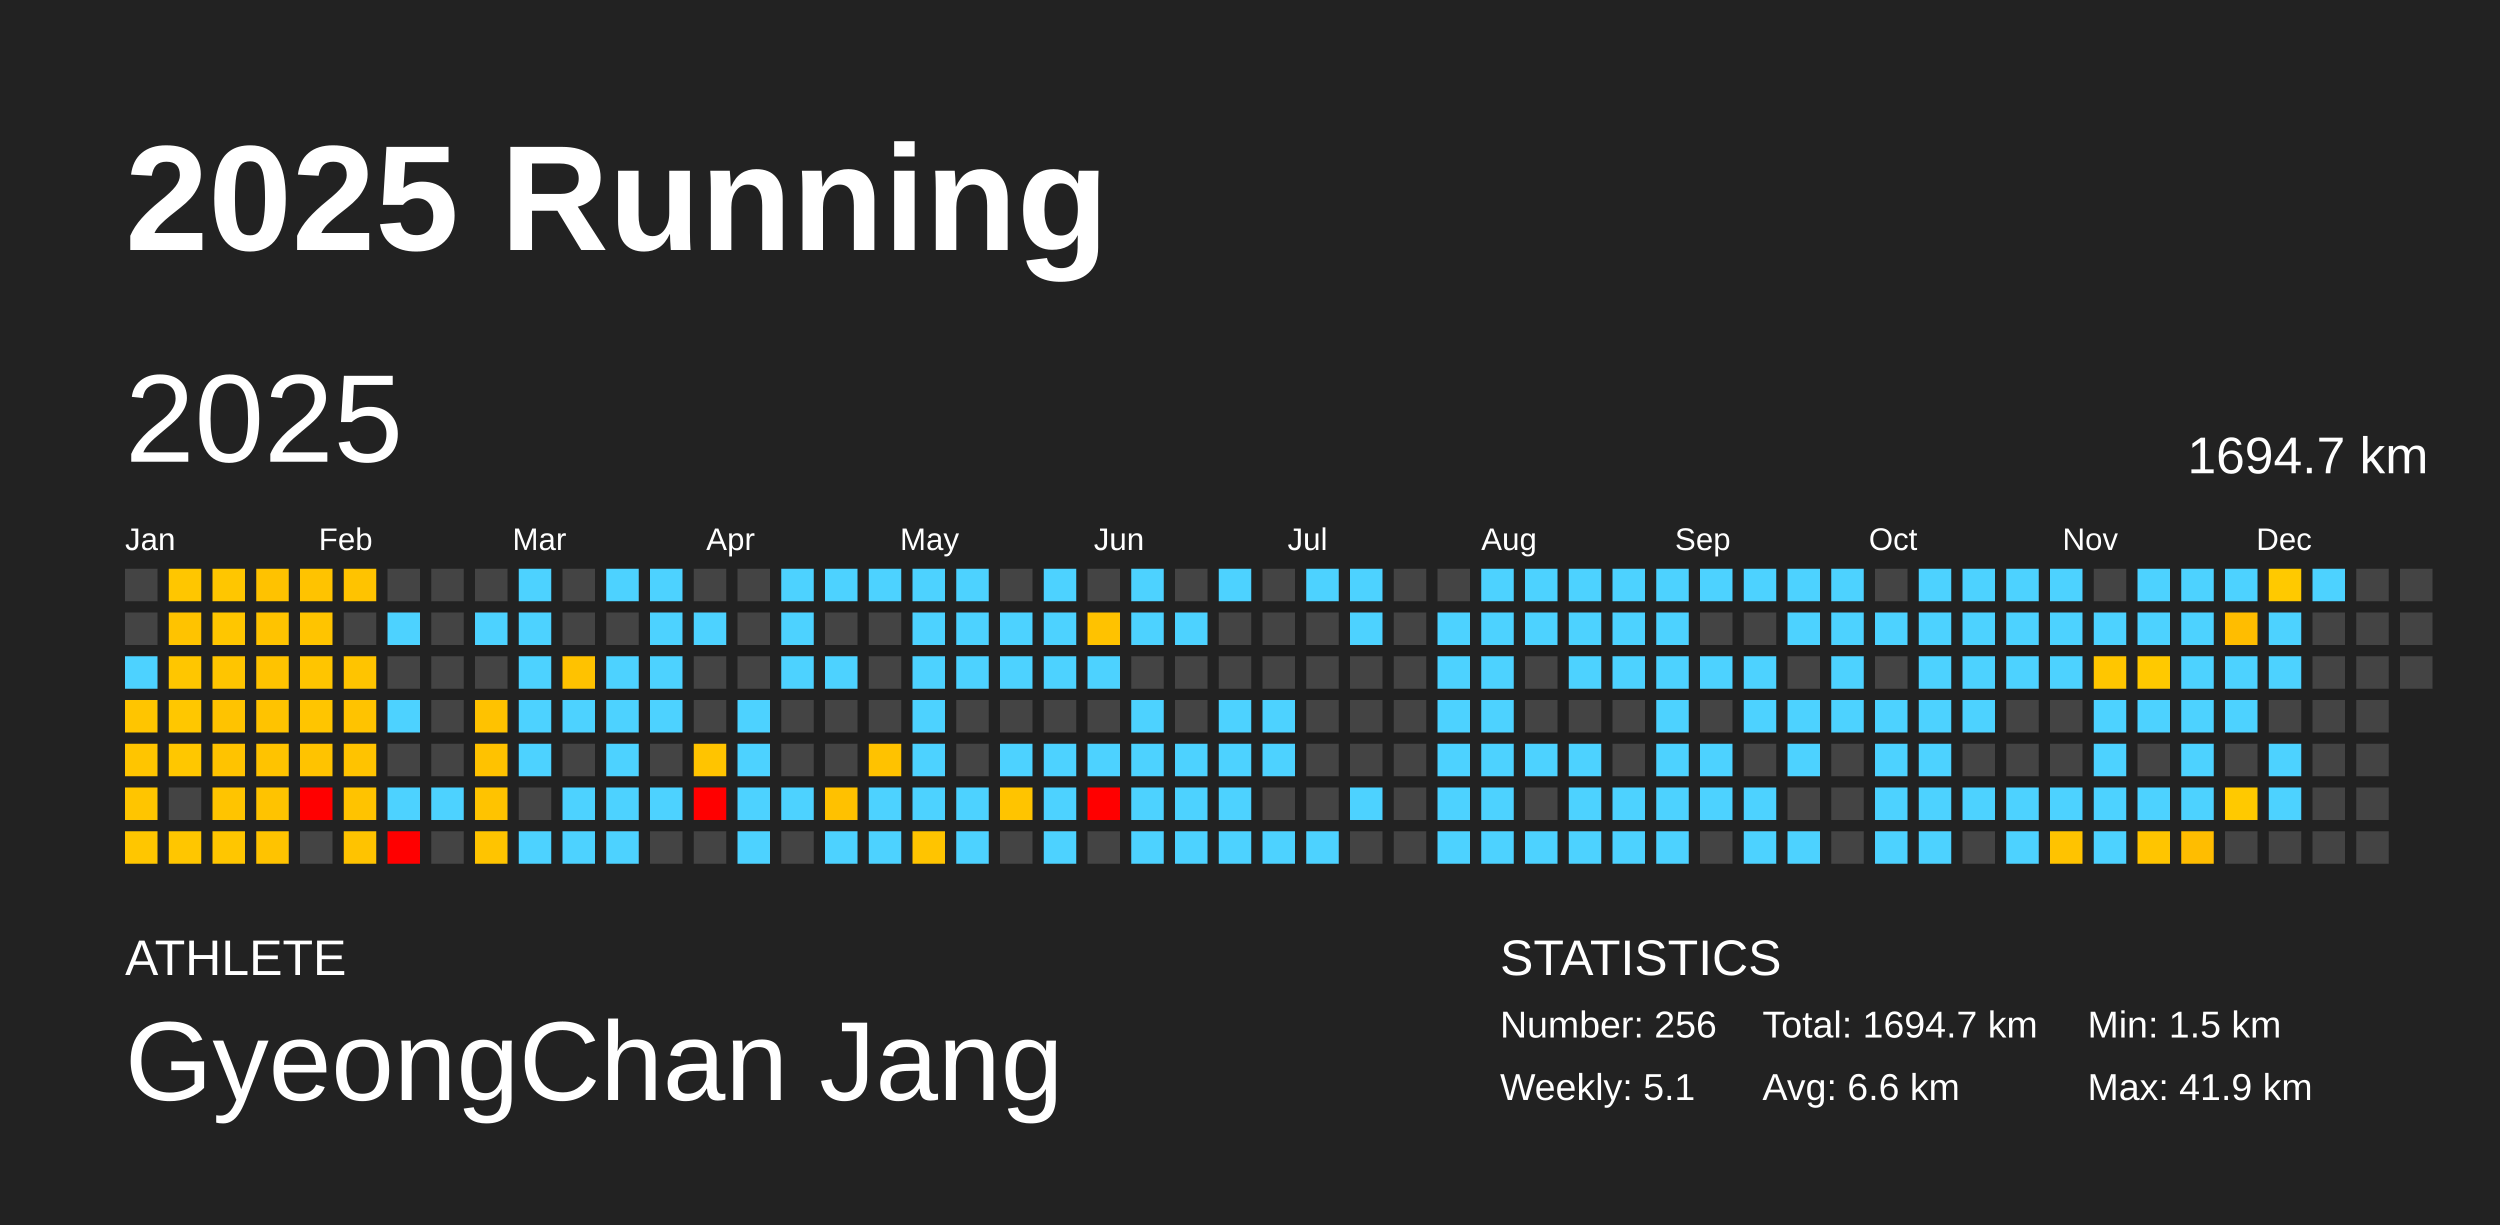
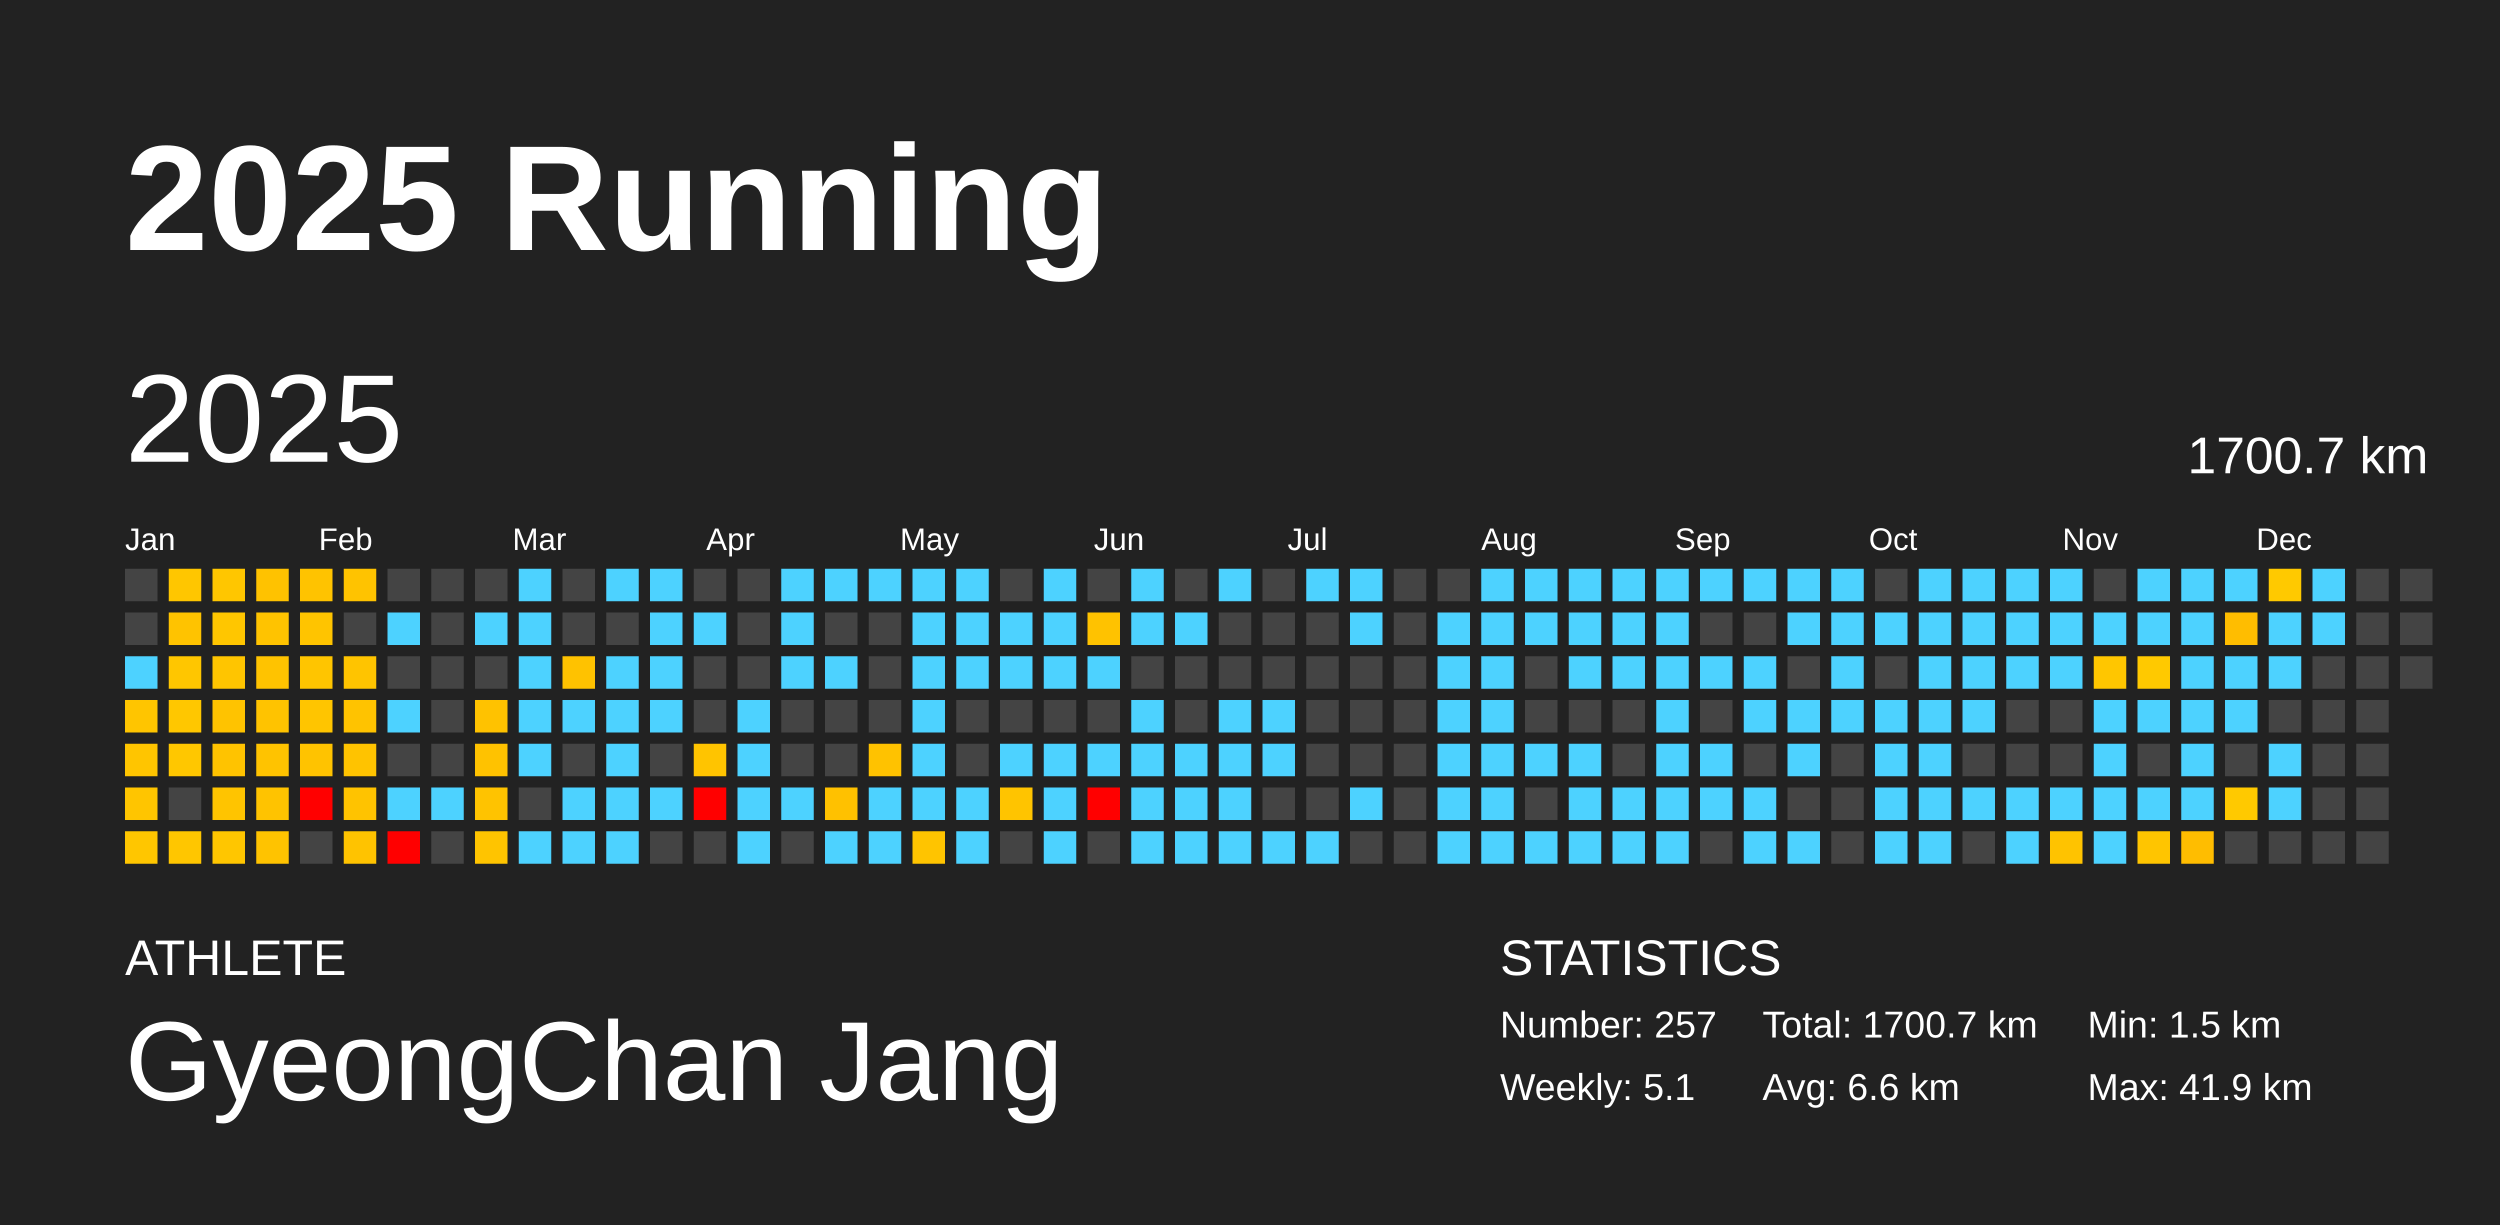
<svg xmlns="http://www.w3.org/2000/svg" baseProfile="full" height="98mm" version="1.1" viewBox="0,0,200,98" width="200mm">
  <defs />
  <rect fill="#222222" height="98" width="200" x="0" y="0" />
  <text fill="#FFFFFF" style="font-size:12px; font-family:Arial; font-weight:bold;" x="10" y="20">2025 Running</text>
  <text fill="#FFFFFF" style="font-size:4px; font-family:Arial" x="10" y="78">ATHLETE</text>
  <text fill="#FFFFFF" style="font-size:9px; font-family:Arial" x="10" y="88">GyeongChan Jang</text>
  <text fill="#FFFFFF" style="font-size:4px; font-family:Arial" x="120" y="78">STATISTICS</text>
-   <text fill="#FFFFFF" style="font-size:3px; font-family:Arial" x="120" y="83">Number: 256</text>
+   <text fill="#FFFFFF" style="font-size:3px; font-family:Arial" x="120" y="83">Number: 257</text>
  <text fill="#FFFFFF" style="font-size:3px; font-family:Arial" x="120" y="88">Weekly: 5.1</text>
-   <text fill="#FFFFFF" style="font-size:3px; font-family:Arial" x="141" y="83">Total: 1694.7 km</text>
+   <text fill="#FFFFFF" style="font-size:3px; font-family:Arial" x="141" y="83">Total: 1700.7 km</text>
  <text fill="#FFFFFF" style="font-size:3px; font-family:Arial" x="141" y="88">Avg: 6.6 km</text>
  <text fill="#FFFFFF" style="font-size:3px; font-family:Arial" x="167" y="83">Min: 1.5 km</text>
  <text fill="#FFFFFF" style="font-size:3px; font-family:Arial" x="167" y="88">Max: 41.9 km</text>
  <text dominant-baseline="hanging" fill="#FFFFFF" style="font-size:10.0px; font-family:Arial;" x="10" y="30">2025</text>
-   <text dominant-baseline="hanging" fill="#FFFFFF" style="font-size:4.125px; font-family:Arial;" x="175" y="35">1694.7 km</text>
+   <text dominant-baseline="hanging" fill="#FFFFFF" style="font-size:4.125px; font-family:Arial;" x="175" y="35">1700.7 km</text>
  <text fill="#FFFFFF" style="font-size:2.5px; font-family:Arial" x="10.0" y="44">Jan</text>
  <text fill="#FFFFFF" style="font-size:2.5px; font-family:Arial" x="25.5" y="44">Feb</text>
  <text fill="#FFFFFF" style="font-size:2.5px; font-family:Arial" x="41.0" y="44">Mar</text>
  <text fill="#FFFFFF" style="font-size:2.5px; font-family:Arial" x="56.5" y="44">Apr</text>
  <text fill="#FFFFFF" style="font-size:2.5px; font-family:Arial" x="72.0" y="44">May</text>
  <text fill="#FFFFFF" style="font-size:2.5px; font-family:Arial" x="87.5" y="44">Jun</text>
  <text fill="#FFFFFF" style="font-size:2.5px; font-family:Arial" x="103.0" y="44">Jul</text>
  <text fill="#FFFFFF" style="font-size:2.5px; font-family:Arial" x="118.5" y="44">Aug</text>
  <text fill="#FFFFFF" style="font-size:2.5px; font-family:Arial" x="134.0" y="44">Sep</text>
  <text fill="#FFFFFF" style="font-size:2.5px; font-family:Arial" x="149.5" y="44">Oct</text>
  <text fill="#FFFFFF" style="font-size:2.5px; font-family:Arial" x="165.0" y="44">Nov</text>
  <text fill="#FFFFFF" style="font-size:2.5px; font-family:Arial" x="180.5" y="44">Dec</text>
  <rect fill="#444444" height="2.6" width="2.6" x="10.0" y="45.5" />
  <rect fill="#444444" height="2.6" width="2.6" x="10.0" y="49.0" />
  <rect fill="#4dd2ff" height="2.6" width="2.6" x="10.0" y="52.5" />
  <rect fill="#ffc500" height="2.6" width="2.6" x="10.0" y="56.0" />
  <rect fill="#ffc500" height="2.6" width="2.6" x="10.0" y="59.5" />
  <rect fill="#ffc500" height="2.6" width="2.6" x="10.0" y="63.0" />
  <rect fill="#ffc600" height="2.6" width="2.6" x="10.0" y="66.5" />
  <rect fill="#ffc600" height="2.6" width="2.6" x="13.5" y="45.5" />
  <rect fill="#ffc300" height="2.6" width="2.6" x="13.5" y="49.0" />
  <rect fill="#ffc600" height="2.6" width="2.6" x="13.5" y="52.5" />
  <rect fill="#ffc700" height="2.6" width="2.6" x="13.5" y="56.0" />
  <rect fill="#ffc700" height="2.6" width="2.6" x="13.5" y="59.5" />
  <rect fill="#444444" height="2.6" width="2.6" x="13.5" y="63.0" />
  <rect fill="#ffc600" height="2.6" width="2.6" x="13.5" y="66.5" />
  <rect fill="#ffc600" height="2.6" width="2.6" x="17.0" y="45.5" />
  <rect fill="#ffc600" height="2.6" width="2.6" x="17.0" y="49.0" />
  <rect fill="#ffc500" height="2.6" width="2.6" x="17.0" y="52.5" />
  <rect fill="#ffc300" height="2.6" width="2.6" x="17.0" y="56.0" />
  <rect fill="#ffc300" height="2.6" width="2.6" x="17.0" y="59.5" />
  <rect fill="#ffc400" height="2.6" width="2.6" x="17.0" y="63.0" />
  <rect fill="#ffc600" height="2.6" width="2.6" x="17.0" y="66.5" />
  <rect fill="#ffc200" height="2.6" width="2.6" x="20.5" y="45.5" />
  <rect fill="#ffc300" height="2.6" width="2.6" x="20.5" y="49.0" />
  <rect fill="#ffc300" height="2.6" width="2.6" x="20.5" y="52.5" />
  <rect fill="#ffc300" height="2.6" width="2.6" x="20.5" y="56.0" />
  <rect fill="#ffc300" height="2.6" width="2.6" x="20.5" y="59.5" />
  <rect fill="#ffc300" height="2.6" width="2.6" x="20.5" y="63.0" />
  <rect fill="#ffc300" height="2.6" width="2.6" x="20.5" y="66.5" />
  <rect fill="#ffc300" height="2.6" width="2.6" x="24.0" y="45.5" />
  <rect fill="#ffc400" height="2.6" width="2.6" x="24.0" y="49.0" />
  <rect fill="#ffc500" height="2.6" width="2.6" x="24.0" y="52.5" />
  <rect fill="#ffc500" height="2.6" width="2.6" x="24.0" y="56.0" />
  <rect fill="#ffc300" height="2.6" width="2.6" x="24.0" y="59.5" />
  <rect fill="red" height="2.6" width="2.6" x="24.0" y="63.0" />
  <rect fill="#444444" height="2.6" width="2.6" x="24.0" y="66.5" />
  <rect fill="#ffc300" height="2.6" width="2.6" x="27.5" y="45.5" />
  <rect fill="#444444" height="2.6" width="2.6" x="27.5" y="49.0" />
  <rect fill="#ffc400" height="2.6" width="2.6" x="27.5" y="52.5" />
  <rect fill="#ffc300" height="2.6" width="2.6" x="27.5" y="56.0" />
  <rect fill="#ffc300" height="2.6" width="2.6" x="27.5" y="59.5" />
  <rect fill="#ffc300" height="2.6" width="2.6" x="27.5" y="63.0" />
  <rect fill="#ffc300" height="2.6" width="2.6" x="27.5" y="66.5" />
  <rect fill="#444444" height="2.6" width="2.6" x="31.0" y="45.5" />
  <rect fill="#4dd2ff" height="2.6" width="2.6" x="31.0" y="49.0" />
  <rect fill="#444444" height="2.6" width="2.6" x="31.0" y="52.5" />
  <rect fill="#4dd2ff" height="2.6" width="2.6" x="31.0" y="56.0" />
  <rect fill="#444444" height="2.6" width="2.6" x="31.0" y="59.5" />
  <rect fill="#4dd2ff" height="2.6" width="2.6" x="31.0" y="63.0" />
  <rect fill="red" height="2.6" width="2.6" x="31.0" y="66.5" />
  <rect fill="#444444" height="2.6" width="2.6" x="34.5" y="45.5" />
  <rect fill="#444444" height="2.6" width="2.6" x="34.5" y="49.0" />
  <rect fill="#444444" height="2.6" width="2.6" x="34.5" y="52.5" />
  <rect fill="#444444" height="2.6" width="2.6" x="34.5" y="56.0" />
  <rect fill="#444444" height="2.6" width="2.6" x="34.5" y="59.5" />
  <rect fill="#4dd2ff" height="2.6" width="2.6" x="34.5" y="63.0" />
  <rect fill="#444444" height="2.6" width="2.6" x="34.5" y="66.5" />
  <rect fill="#444444" height="2.6" width="2.6" x="38.0" y="45.5" />
  <rect fill="#4dd2ff" height="2.6" width="2.6" x="38.0" y="49.0" />
  <rect fill="#444444" height="2.6" width="2.6" x="38.0" y="52.5" />
  <rect fill="#ffc200" height="2.6" width="2.6" x="38.0" y="56.0" />
  <rect fill="#ffc200" height="2.6" width="2.6" x="38.0" y="59.5" />
  <rect fill="#ffc300" height="2.6" width="2.6" x="38.0" y="63.0" />
  <rect fill="#ffc400" height="2.6" width="2.6" x="38.0" y="66.5" />
  <rect fill="#4dd2ff" height="2.6" width="2.6" x="41.5" y="45.5" />
  <rect fill="#4dd2ff" height="2.6" width="2.6" x="41.5" y="49.0" />
  <rect fill="#4dd2ff" height="2.6" width="2.6" x="41.5" y="52.5" />
  <rect fill="#4dd2ff" height="2.6" width="2.6" x="41.5" y="56.0" />
  <rect fill="#4dd2ff" height="2.6" width="2.6" x="41.5" y="59.5" />
  <rect fill="#444444" height="2.6" width="2.6" x="41.5" y="63.0" />
  <rect fill="#4dd2ff" height="2.6" width="2.6" x="41.5" y="66.5" />
  <rect fill="#444444" height="2.6" width="2.6" x="45.0" y="45.5" />
  <rect fill="#444444" height="2.6" width="2.6" x="45.0" y="49.0" />
  <rect fill="#ffc200" height="2.6" width="2.6" x="45.0" y="52.5" />
  <rect fill="#4dd2ff" height="2.6" width="2.6" x="45.0" y="56.0" />
  <rect fill="#444444" height="2.6" width="2.6" x="45.0" y="59.5" />
  <rect fill="#4dd2ff" height="2.6" width="2.6" x="45.0" y="63.0" />
  <rect fill="#4dd2ff" height="2.6" width="2.6" x="45.0" y="66.5" />
  <rect fill="#4dd2ff" height="2.6" width="2.6" x="48.5" y="45.5" />
  <rect fill="#444444" height="2.6" width="2.6" x="48.5" y="49.0" />
  <rect fill="#4dd2ff" height="2.6" width="2.6" x="48.5" y="52.5" />
  <rect fill="#4dd2ff" height="2.6" width="2.6" x="48.5" y="56.0" />
  <rect fill="#4dd2ff" height="2.6" width="2.6" x="48.5" y="59.5" />
  <rect fill="#4dd2ff" height="2.6" width="2.6" x="48.5" y="63.0" />
  <rect fill="#4dd2ff" height="2.6" width="2.6" x="48.5" y="66.5" />
  <rect fill="#4dd2ff" height="2.6" width="2.6" x="52.0" y="45.5" />
  <rect fill="#4dd2ff" height="2.6" width="2.6" x="52.0" y="49.0" />
  <rect fill="#4dd2ff" height="2.6" width="2.6" x="52.0" y="52.5" />
  <rect fill="#4dd2ff" height="2.6" width="2.6" x="52.0" y="56.0" />
  <rect fill="#444444" height="2.6" width="2.6" x="52.0" y="59.5" />
  <rect fill="#4dd2ff" height="2.6" width="2.6" x="52.0" y="63.0" />
  <rect fill="#444444" height="2.6" width="2.6" x="52.0" y="66.5" />
  <rect fill="#444444" height="2.6" width="2.6" x="55.5" y="45.5" />
  <rect fill="#4dd2ff" height="2.6" width="2.6" x="55.5" y="49.0" />
  <rect fill="#444444" height="2.6" width="2.6" x="55.5" y="52.5" />
  <rect fill="#444444" height="2.6" width="2.6" x="55.5" y="56.0" />
  <rect fill="#ffc400" height="2.6" width="2.6" x="55.5" y="59.5" />
  <rect fill="red" height="2.6" width="2.6" x="55.5" y="63.0" />
  <rect fill="#444444" height="2.6" width="2.6" x="55.5" y="66.5" />
  <rect fill="#444444" height="2.6" width="2.6" x="59.0" y="45.5" />
  <rect fill="#444444" height="2.6" width="2.6" x="59.0" y="49.0" />
  <rect fill="#444444" height="2.6" width="2.6" x="59.0" y="52.5" />
  <rect fill="#4dd2ff" height="2.6" width="2.6" x="59.0" y="56.0" />
  <rect fill="#4dd2ff" height="2.6" width="2.6" x="59.0" y="59.5" />
  <rect fill="#4dd2ff" height="2.6" width="2.6" x="59.0" y="63.0" />
  <rect fill="#4dd2ff" height="2.6" width="2.6" x="59.0" y="66.5" />
  <rect fill="#4dd2ff" height="2.6" width="2.6" x="62.5" y="45.5" />
  <rect fill="#4dd2ff" height="2.6" width="2.6" x="62.5" y="49.0" />
  <rect fill="#4dd2ff" height="2.6" width="2.6" x="62.5" y="52.5" />
  <rect fill="#444444" height="2.6" width="2.6" x="62.5" y="56.0" />
  <rect fill="#444444" height="2.6" width="2.6" x="62.5" y="59.5" />
  <rect fill="#4dd2ff" height="2.6" width="2.6" x="62.5" y="63.0" />
  <rect fill="#444444" height="2.6" width="2.6" x="62.5" y="66.5" />
  <rect fill="#4dd2ff" height="2.6" width="2.6" x="66.0" y="45.5" />
  <rect fill="#444444" height="2.6" width="2.6" x="66.0" y="49.0" />
  <rect fill="#4dd2ff" height="2.6" width="2.6" x="66.0" y="52.5" />
  <rect fill="#444444" height="2.6" width="2.6" x="66.0" y="56.0" />
  <rect fill="#444444" height="2.6" width="2.6" x="66.0" y="59.5" />
  <rect fill="#ffc100" height="2.6" width="2.6" x="66.0" y="63.0" />
  <rect fill="#4dd2ff" height="2.6" width="2.6" x="66.0" y="66.5" />
  <rect fill="#4dd2ff" height="2.6" width="2.6" x="69.5" y="45.5" />
  <rect fill="#444444" height="2.6" width="2.6" x="69.5" y="49.0" />
  <rect fill="#444444" height="2.6" width="2.6" x="69.5" y="52.5" />
  <rect fill="#444444" height="2.6" width="2.6" x="69.5" y="56.0" />
  <rect fill="#ffc200" height="2.6" width="2.6" x="69.5" y="59.5" />
  <rect fill="#4dd2ff" height="2.6" width="2.6" x="69.5" y="63.0" />
  <rect fill="#4dd2ff" height="2.6" width="2.6" x="69.5" y="66.5" />
  <rect fill="#4dd2ff" height="2.6" width="2.6" x="73.0" y="45.5" />
  <rect fill="#4dd2ff" height="2.6" width="2.6" x="73.0" y="49.0" />
  <rect fill="#4dd2ff" height="2.6" width="2.6" x="73.0" y="52.5" />
  <rect fill="#4dd2ff" height="2.6" width="2.6" x="73.0" y="56.0" />
  <rect fill="#4dd2ff" height="2.6" width="2.6" x="73.0" y="59.5" />
  <rect fill="#4dd2ff" height="2.6" width="2.6" x="73.0" y="63.0" />
  <rect fill="#ffc400" height="2.6" width="2.6" x="73.0" y="66.5" />
  <rect fill="#4dd2ff" height="2.6" width="2.6" x="76.5" y="45.5" />
  <rect fill="#4dd2ff" height="2.6" width="2.6" x="76.5" y="49.0" />
  <rect fill="#4dd2ff" height="2.6" width="2.6" x="76.5" y="52.5" />
  <rect fill="#444444" height="2.6" width="2.6" x="76.5" y="56.0" />
  <rect fill="#444444" height="2.6" width="2.6" x="76.5" y="59.5" />
  <rect fill="#4dd2ff" height="2.6" width="2.6" x="76.5" y="63.0" />
  <rect fill="#4dd2ff" height="2.6" width="2.6" x="76.5" y="66.5" />
  <rect fill="#444444" height="2.6" width="2.6" x="80.0" y="45.5" />
  <rect fill="#4dd2ff" height="2.6" width="2.6" x="80.0" y="49.0" />
  <rect fill="#4dd2ff" height="2.6" width="2.6" x="80.0" y="52.5" />
  <rect fill="#444444" height="2.6" width="2.6" x="80.0" y="56.0" />
  <rect fill="#4dd2ff" height="2.6" width="2.6" x="80.0" y="59.5" />
  <rect fill="#ffc400" height="2.6" width="2.6" x="80.0" y="63.0" />
  <rect fill="#444444" height="2.6" width="2.6" x="80.0" y="66.5" />
  <rect fill="#4dd2ff" height="2.6" width="2.6" x="83.5" y="45.5" />
  <rect fill="#4dd2ff" height="2.6" width="2.6" x="83.5" y="49.0" />
  <rect fill="#4dd2ff" height="2.6" width="2.6" x="83.5" y="52.5" />
  <rect fill="#444444" height="2.6" width="2.6" x="83.5" y="56.0" />
  <rect fill="#4dd2ff" height="2.6" width="2.6" x="83.5" y="59.5" />
  <rect fill="#4dd2ff" height="2.6" width="2.6" x="83.5" y="63.0" />
  <rect fill="#4dd2ff" height="2.6" width="2.6" x="83.5" y="66.5" />
  <rect fill="#444444" height="2.6" width="2.6" x="87.0" y="45.5" />
  <rect fill="#ffc200" height="2.6" width="2.6" x="87.0" y="49.0" />
  <rect fill="#4dd2ff" height="2.6" width="2.6" x="87.0" y="52.5" />
  <rect fill="#444444" height="2.6" width="2.6" x="87.0" y="56.0" />
  <rect fill="#4dd2ff" height="2.6" width="2.6" x="87.0" y="59.5" />
  <rect fill="red" height="2.6" width="2.6" x="87.0" y="63.0" />
  <rect fill="#444444" height="2.6" width="2.6" x="87.0" y="66.5" />
  <rect fill="#4dd2ff" height="2.6" width="2.6" x="90.5" y="45.5" />
  <rect fill="#4dd2ff" height="2.6" width="2.6" x="90.5" y="49.0" />
  <rect fill="#444444" height="2.6" width="2.6" x="90.5" y="52.5" />
  <rect fill="#4dd2ff" height="2.6" width="2.6" x="90.5" y="56.0" />
  <rect fill="#4dd2ff" height="2.6" width="2.6" x="90.5" y="59.5" />
  <rect fill="#4dd2ff" height="2.6" width="2.6" x="90.5" y="63.0" />
  <rect fill="#4dd2ff" height="2.6" width="2.6" x="90.5" y="66.5" />
  <rect fill="#444444" height="2.6" width="2.6" x="94.0" y="45.5" />
  <rect fill="#4dd2ff" height="2.6" width="2.6" x="94.0" y="49.0" />
  <rect fill="#444444" height="2.6" width="2.6" x="94.0" y="52.5" />
  <rect fill="#444444" height="2.6" width="2.6" x="94.0" y="56.0" />
  <rect fill="#4dd2ff" height="2.6" width="2.6" x="94.0" y="59.5" />
  <rect fill="#4dd2ff" height="2.6" width="2.6" x="94.0" y="63.0" />
  <rect fill="#4dd2ff" height="2.6" width="2.6" x="94.0" y="66.5" />
  <rect fill="#4dd2ff" height="2.6" width="2.6" x="97.5" y="45.5" />
  <rect fill="#444444" height="2.6" width="2.6" x="97.5" y="49.0" />
  <rect fill="#444444" height="2.6" width="2.6" x="97.5" y="52.5" />
  <rect fill="#4dd2ff" height="2.6" width="2.6" x="97.5" y="56.0" />
  <rect fill="#4dd2ff" height="2.6" width="2.6" x="97.5" y="59.5" />
  <rect fill="#4dd2ff" height="2.6" width="2.6" x="97.5" y="63.0" />
  <rect fill="#4dd2ff" height="2.6" width="2.6" x="97.5" y="66.5" />
  <rect fill="#444444" height="2.6" width="2.6" x="101.0" y="45.5" />
  <rect fill="#444444" height="2.6" width="2.6" x="101.0" y="49.0" />
  <rect fill="#444444" height="2.6" width="2.6" x="101.0" y="52.5" />
  <rect fill="#4dd2ff" height="2.6" width="2.6" x="101.0" y="56.0" />
  <rect fill="#4dd2ff" height="2.6" width="2.6" x="101.0" y="59.5" />
  <rect fill="#444444" height="2.6" width="2.6" x="101.0" y="63.0" />
  <rect fill="#4dd2ff" height="2.6" width="2.6" x="101.0" y="66.5" />
  <rect fill="#4dd2ff" height="2.6" width="2.6" x="104.5" y="45.5" />
  <rect fill="#444444" height="2.6" width="2.6" x="104.5" y="49.0" />
  <rect fill="#444444" height="2.6" width="2.6" x="104.5" y="52.5" />
  <rect fill="#444444" height="2.6" width="2.6" x="104.5" y="56.0" />
  <rect fill="#444444" height="2.6" width="2.6" x="104.5" y="59.5" />
  <rect fill="#444444" height="2.6" width="2.6" x="104.5" y="63.0" />
  <rect fill="#4dd2ff" height="2.6" width="2.6" x="104.5" y="66.5" />
  <rect fill="#4dd2ff" height="2.6" width="2.6" x="108.0" y="45.5" />
  <rect fill="#4dd2ff" height="2.6" width="2.6" x="108.0" y="49.0" />
  <rect fill="#444444" height="2.6" width="2.6" x="108.0" y="52.5" />
  <rect fill="#444444" height="2.6" width="2.6" x="108.0" y="56.0" />
  <rect fill="#444444" height="2.6" width="2.6" x="108.0" y="59.5" />
  <rect fill="#4dd2ff" height="2.6" width="2.6" x="108.0" y="63.0" />
  <rect fill="#444444" height="2.6" width="2.6" x="108.0" y="66.5" />
  <rect fill="#444444" height="2.6" width="2.6" x="111.5" y="45.5" />
  <rect fill="#444444" height="2.6" width="2.6" x="111.5" y="49.0" />
  <rect fill="#444444" height="2.6" width="2.6" x="111.5" y="52.5" />
  <rect fill="#444444" height="2.6" width="2.6" x="111.5" y="56.0" />
  <rect fill="#444444" height="2.6" width="2.6" x="111.5" y="59.5" />
  <rect fill="#444444" height="2.6" width="2.6" x="111.5" y="63.0" />
  <rect fill="#444444" height="2.6" width="2.6" x="111.5" y="66.5" />
  <rect fill="#444444" height="2.6" width="2.6" x="115.0" y="45.5" />
  <rect fill="#4dd2ff" height="2.6" width="2.6" x="115.0" y="49.0" />
  <rect fill="#4dd2ff" height="2.6" width="2.6" x="115.0" y="52.5" />
  <rect fill="#4dd2ff" height="2.6" width="2.6" x="115.0" y="56.0" />
  <rect fill="#4dd2ff" height="2.6" width="2.6" x="115.0" y="59.5" />
  <rect fill="#4dd2ff" height="2.6" width="2.6" x="115.0" y="63.0" />
  <rect fill="#4dd2ff" height="2.6" width="2.6" x="115.0" y="66.5" />
  <rect fill="#4dd2ff" height="2.6" width="2.6" x="118.5" y="45.5" />
  <rect fill="#4dd2ff" height="2.6" width="2.6" x="118.5" y="49.0" />
  <rect fill="#4dd2ff" height="2.6" width="2.6" x="118.5" y="52.5" />
  <rect fill="#4dd2ff" height="2.6" width="2.6" x="118.5" y="56.0" />
  <rect fill="#4dd2ff" height="2.6" width="2.6" x="118.5" y="59.5" />
  <rect fill="#4dd2ff" height="2.6" width="2.6" x="118.5" y="63.0" />
  <rect fill="#4dd2ff" height="2.6" width="2.6" x="118.5" y="66.5" />
  <rect fill="#4dd2ff" height="2.6" width="2.6" x="122.0" y="45.5" />
  <rect fill="#4dd2ff" height="2.6" width="2.6" x="122.0" y="49.0" />
  <rect fill="#444444" height="2.6" width="2.6" x="122.0" y="52.5" />
  <rect fill="#444444" height="2.6" width="2.6" x="122.0" y="56.0" />
  <rect fill="#4dd2ff" height="2.6" width="2.6" x="122.0" y="59.5" />
  <rect fill="#444444" height="2.6" width="2.6" x="122.0" y="63.0" />
  <rect fill="#4dd2ff" height="2.6" width="2.6" x="122.0" y="66.5" />
  <rect fill="#4dd2ff" height="2.6" width="2.6" x="125.5" y="45.5" />
  <rect fill="#4dd2ff" height="2.6" width="2.6" x="125.5" y="49.0" />
  <rect fill="#4dd2ff" height="2.6" width="2.6" x="125.5" y="52.5" />
  <rect fill="#444444" height="2.6" width="2.6" x="125.5" y="56.0" />
  <rect fill="#4dd2ff" height="2.6" width="2.6" x="125.5" y="59.5" />
  <rect fill="#4dd2ff" height="2.6" width="2.6" x="125.5" y="63.0" />
  <rect fill="#4dd2ff" height="2.6" width="2.6" x="125.5" y="66.5" />
  <rect fill="#4dd2ff" height="2.6" width="2.6" x="129.0" y="45.5" />
  <rect fill="#4dd2ff" height="2.6" width="2.6" x="129.0" y="49.0" />
  <rect fill="#4dd2ff" height="2.6" width="2.6" x="129.0" y="52.5" />
  <rect fill="#444444" height="2.6" width="2.6" x="129.0" y="56.0" />
  <rect fill="#444444" height="2.6" width="2.6" x="129.0" y="59.5" />
  <rect fill="#4dd2ff" height="2.6" width="2.6" x="129.0" y="63.0" />
  <rect fill="#4dd2ff" height="2.6" width="2.6" x="129.0" y="66.5" />
  <rect fill="#4dd2ff" height="2.6" width="2.6" x="132.5" y="45.5" />
  <rect fill="#4dd2ff" height="2.6" width="2.6" x="132.5" y="49.0" />
  <rect fill="#4dd2ff" height="2.6" width="2.6" x="132.5" y="52.5" />
  <rect fill="#4dd2ff" height="2.6" width="2.6" x="132.5" y="56.0" />
  <rect fill="#4dd2ff" height="2.6" width="2.6" x="132.5" y="59.5" />
  <rect fill="#4dd2ff" height="2.6" width="2.6" x="132.5" y="63.0" />
  <rect fill="#4dd2ff" height="2.6" width="2.6" x="132.5" y="66.5" />
  <rect fill="#4dd2ff" height="2.6" width="2.6" x="136.0" y="45.5" />
  <rect fill="#444444" height="2.6" width="2.6" x="136.0" y="49.0" />
  <rect fill="#4dd2ff" height="2.6" width="2.6" x="136.0" y="52.5" />
  <rect fill="#444444" height="2.6" width="2.6" x="136.0" y="56.0" />
  <rect fill="#4dd2ff" height="2.6" width="2.6" x="136.0" y="59.5" />
  <rect fill="#4dd2ff" height="2.6" width="2.6" x="136.0" y="63.0" />
  <rect fill="#444444" height="2.6" width="2.6" x="136.0" y="66.5" />
  <rect fill="#4dd2ff" height="2.6" width="2.6" x="139.5" y="45.5" />
  <rect fill="#444444" height="2.6" width="2.6" x="139.5" y="49.0" />
  <rect fill="#4dd2ff" height="2.6" width="2.6" x="139.5" y="52.5" />
  <rect fill="#4dd2ff" height="2.6" width="2.6" x="139.5" y="56.0" />
  <rect fill="#444444" height="2.6" width="2.6" x="139.5" y="59.5" />
  <rect fill="#4dd2ff" height="2.6" width="2.6" x="139.5" y="63.0" />
  <rect fill="#4dd2ff" height="2.6" width="2.6" x="139.5" y="66.5" />
  <rect fill="#4dd2ff" height="2.6" width="2.6" x="143.0" y="45.5" />
  <rect fill="#4dd2ff" height="2.6" width="2.6" x="143.0" y="49.0" />
  <rect fill="#444444" height="2.6" width="2.6" x="143.0" y="52.5" />
  <rect fill="#4dd2ff" height="2.6" width="2.6" x="143.0" y="56.0" />
  <rect fill="#4dd2ff" height="2.6" width="2.6" x="143.0" y="59.5" />
  <rect fill="#444444" height="2.6" width="2.6" x="143.0" y="63.0" />
  <rect fill="#4dd2ff" height="2.6" width="2.6" x="143.0" y="66.5" />
  <rect fill="#4dd2ff" height="2.6" width="2.6" x="146.5" y="45.5" />
  <rect fill="#4dd2ff" height="2.6" width="2.6" x="146.5" y="49.0" />
  <rect fill="#4dd2ff" height="2.6" width="2.6" x="146.5" y="52.5" />
  <rect fill="#4dd2ff" height="2.6" width="2.6" x="146.5" y="56.0" />
  <rect fill="#444444" height="2.6" width="2.6" x="146.5" y="59.5" />
  <rect fill="#444444" height="2.6" width="2.6" x="146.5" y="63.0" />
  <rect fill="#444444" height="2.6" width="2.6" x="146.5" y="66.5" />
  <rect fill="#444444" height="2.6" width="2.6" x="150.0" y="45.5" />
  <rect fill="#4dd2ff" height="2.6" width="2.6" x="150.0" y="49.0" />
  <rect fill="#444444" height="2.6" width="2.6" x="150.0" y="52.5" />
  <rect fill="#4dd2ff" height="2.6" width="2.6" x="150.0" y="56.0" />
  <rect fill="#4dd2ff" height="2.6" width="2.6" x="150.0" y="59.5" />
  <rect fill="#4dd2ff" height="2.6" width="2.6" x="150.0" y="63.0" />
  <rect fill="#4dd2ff" height="2.6" width="2.6" x="150.0" y="66.5" />
  <rect fill="#4dd2ff" height="2.6" width="2.6" x="153.5" y="45.5" />
  <rect fill="#4dd2ff" height="2.6" width="2.6" x="153.5" y="49.0" />
  <rect fill="#4dd2ff" height="2.6" width="2.6" x="153.5" y="52.5" />
  <rect fill="#4dd2ff" height="2.6" width="2.6" x="153.5" y="56.0" />
  <rect fill="#4dd2ff" height="2.6" width="2.6" x="153.5" y="59.5" />
  <rect fill="#4dd2ff" height="2.6" width="2.6" x="153.5" y="63.0" />
  <rect fill="#4dd2ff" height="2.6" width="2.6" x="153.5" y="66.5" />
  <rect fill="#4dd2ff" height="2.6" width="2.6" x="157.0" y="45.5" />
  <rect fill="#4dd2ff" height="2.6" width="2.6" x="157.0" y="49.0" />
  <rect fill="#4dd2ff" height="2.6" width="2.6" x="157.0" y="52.5" />
  <rect fill="#4dd2ff" height="2.6" width="2.6" x="157.0" y="56.0" />
  <rect fill="#444444" height="2.6" width="2.6" x="157.0" y="59.5" />
  <rect fill="#4dd2ff" height="2.6" width="2.6" x="157.0" y="63.0" />
  <rect fill="#444444" height="2.6" width="2.6" x="157.0" y="66.5" />
  <rect fill="#4dd2ff" height="2.6" width="2.6" x="160.5" y="45.5" />
  <rect fill="#4dd2ff" height="2.6" width="2.6" x="160.5" y="49.0" />
  <rect fill="#4dd2ff" height="2.6" width="2.6" x="160.5" y="52.5" />
  <rect fill="#444444" height="2.6" width="2.6" x="160.5" y="56.0" />
  <rect fill="#444444" height="2.6" width="2.6" x="160.5" y="59.5" />
  <rect fill="#4dd2ff" height="2.6" width="2.6" x="160.5" y="63.0" />
  <rect fill="#4dd2ff" height="2.6" width="2.6" x="160.5" y="66.5" />
  <rect fill="#4dd2ff" height="2.6" width="2.6" x="164.0" y="45.5" />
  <rect fill="#4dd2ff" height="2.6" width="2.6" x="164.0" y="49.0" />
  <rect fill="#4dd2ff" height="2.6" width="2.6" x="164.0" y="52.5" />
  <rect fill="#444444" height="2.6" width="2.6" x="164.0" y="56.0" />
  <rect fill="#444444" height="2.6" width="2.6" x="164.0" y="59.5" />
  <rect fill="#4dd2ff" height="2.6" width="2.6" x="164.0" y="63.0" />
  <rect fill="#ffc300" height="2.6" width="2.6" x="164.0" y="66.5" />
  <rect fill="#444444" height="2.6" width="2.6" x="167.5" y="45.5" />
  <rect fill="#4dd2ff" height="2.6" width="2.6" x="167.5" y="49.0" />
  <rect fill="#ffc600" height="2.6" width="2.6" x="167.5" y="52.5" />
  <rect fill="#4dd2ff" height="2.6" width="2.6" x="167.5" y="56.0" />
  <rect fill="#4dd2ff" height="2.6" width="2.6" x="167.5" y="59.5" />
  <rect fill="#4dd2ff" height="2.6" width="2.6" x="167.5" y="63.0" />
  <rect fill="#4dd2ff" height="2.6" width="2.6" x="167.5" y="66.5" />
  <rect fill="#4dd2ff" height="2.6" width="2.6" x="171.0" y="45.5" />
  <rect fill="#4dd2ff" height="2.6" width="2.6" x="171.0" y="49.0" />
  <rect fill="#ffc900" height="2.6" width="2.6" x="171.0" y="52.5" />
  <rect fill="#4dd2ff" height="2.6" width="2.6" x="171.0" y="56.0" />
  <rect fill="#444444" height="2.6" width="2.6" x="171.0" y="59.5" />
  <rect fill="#4dd2ff" height="2.6" width="2.6" x="171.0" y="63.0" />
  <rect fill="#ffc500" height="2.6" width="2.6" x="171.0" y="66.5" />
  <rect fill="#4dd2ff" height="2.6" width="2.6" x="174.5" y="45.5" />
  <rect fill="#4dd2ff" height="2.6" width="2.6" x="174.5" y="49.0" />
  <rect fill="#4dd2ff" height="2.6" width="2.6" x="174.5" y="52.5" />
  <rect fill="#4dd2ff" height="2.6" width="2.6" x="174.5" y="56.0" />
  <rect fill="#4dd2ff" height="2.6" width="2.6" x="174.5" y="59.5" />
  <rect fill="#4dd2ff" height="2.6" width="2.6" x="174.5" y="63.0" />
  <rect fill="#ffbd00" height="2.6" width="2.6" x="174.5" y="66.5" />
  <rect fill="#4dd2ff" height="2.6" width="2.6" x="178.0" y="45.5" />
  <rect fill="#ffbd00" height="2.6" width="2.6" x="178.0" y="49.0" />
  <rect fill="#4dd2ff" height="2.6" width="2.6" x="178.0" y="52.5" />
  <rect fill="#4dd2ff" height="2.6" width="2.6" x="178.0" y="56.0" />
  <rect fill="#444444" height="2.6" width="2.6" x="178.0" y="59.5" />
  <rect fill="#ffc900" height="2.6" width="2.6" x="178.0" y="63.0" />
  <rect fill="#444444" height="2.6" width="2.6" x="178.0" y="66.5" />
  <rect fill="#ffc900" height="2.6" width="2.6" x="181.5" y="45.5" />
  <rect fill="#4dd2ff" height="2.6" width="2.6" x="181.5" y="49.0" />
  <rect fill="#4dd2ff" height="2.6" width="2.6" x="181.5" y="52.5" />
  <rect fill="#444444" height="2.6" width="2.6" x="181.5" y="56.0" />
  <rect fill="#4dd2ff" height="2.6" width="2.6" x="181.5" y="59.5" />
  <rect fill="#4dd2ff" height="2.6" width="2.6" x="181.5" y="63.0" />
  <rect fill="#444444" height="2.6" width="2.6" x="181.5" y="66.5" />
  <rect fill="#4dd2ff" height="2.6" width="2.6" x="185.0" y="45.5" />
-   <rect fill="#444444" height="2.6" width="2.6" x="185.0" y="49.0" />
+   <rect fill="#4dd2ff" height="2.6" width="2.6" x="185.0" y="49.0" />
  <rect fill="#444444" height="2.6" width="2.6" x="185.0" y="52.5" />
  <rect fill="#444444" height="2.6" width="2.6" x="185.0" y="56.0" />
  <rect fill="#444444" height="2.6" width="2.6" x="185.0" y="59.5" />
  <rect fill="#444444" height="2.6" width="2.6" x="185.0" y="63.0" />
  <rect fill="#444444" height="2.6" width="2.6" x="185.0" y="66.5" />
  <rect fill="#444444" height="2.6" width="2.6" x="188.5" y="45.5" />
  <rect fill="#444444" height="2.6" width="2.6" x="188.5" y="49.0" />
  <rect fill="#444444" height="2.6" width="2.6" x="188.5" y="52.5" />
  <rect fill="#444444" height="2.6" width="2.6" x="188.5" y="56.0" />
  <rect fill="#444444" height="2.6" width="2.6" x="188.5" y="59.5" />
  <rect fill="#444444" height="2.6" width="2.6" x="188.5" y="63.0" />
  <rect fill="#444444" height="2.6" width="2.6" x="188.5" y="66.5" />
  <rect fill="#444444" height="2.6" width="2.6" x="192.0" y="45.5" />
  <rect fill="#444444" height="2.6" width="2.6" x="192.0" y="49.0" />
  <rect fill="#444444" height="2.6" width="2.6" x="192.0" y="52.5" />
</svg>
